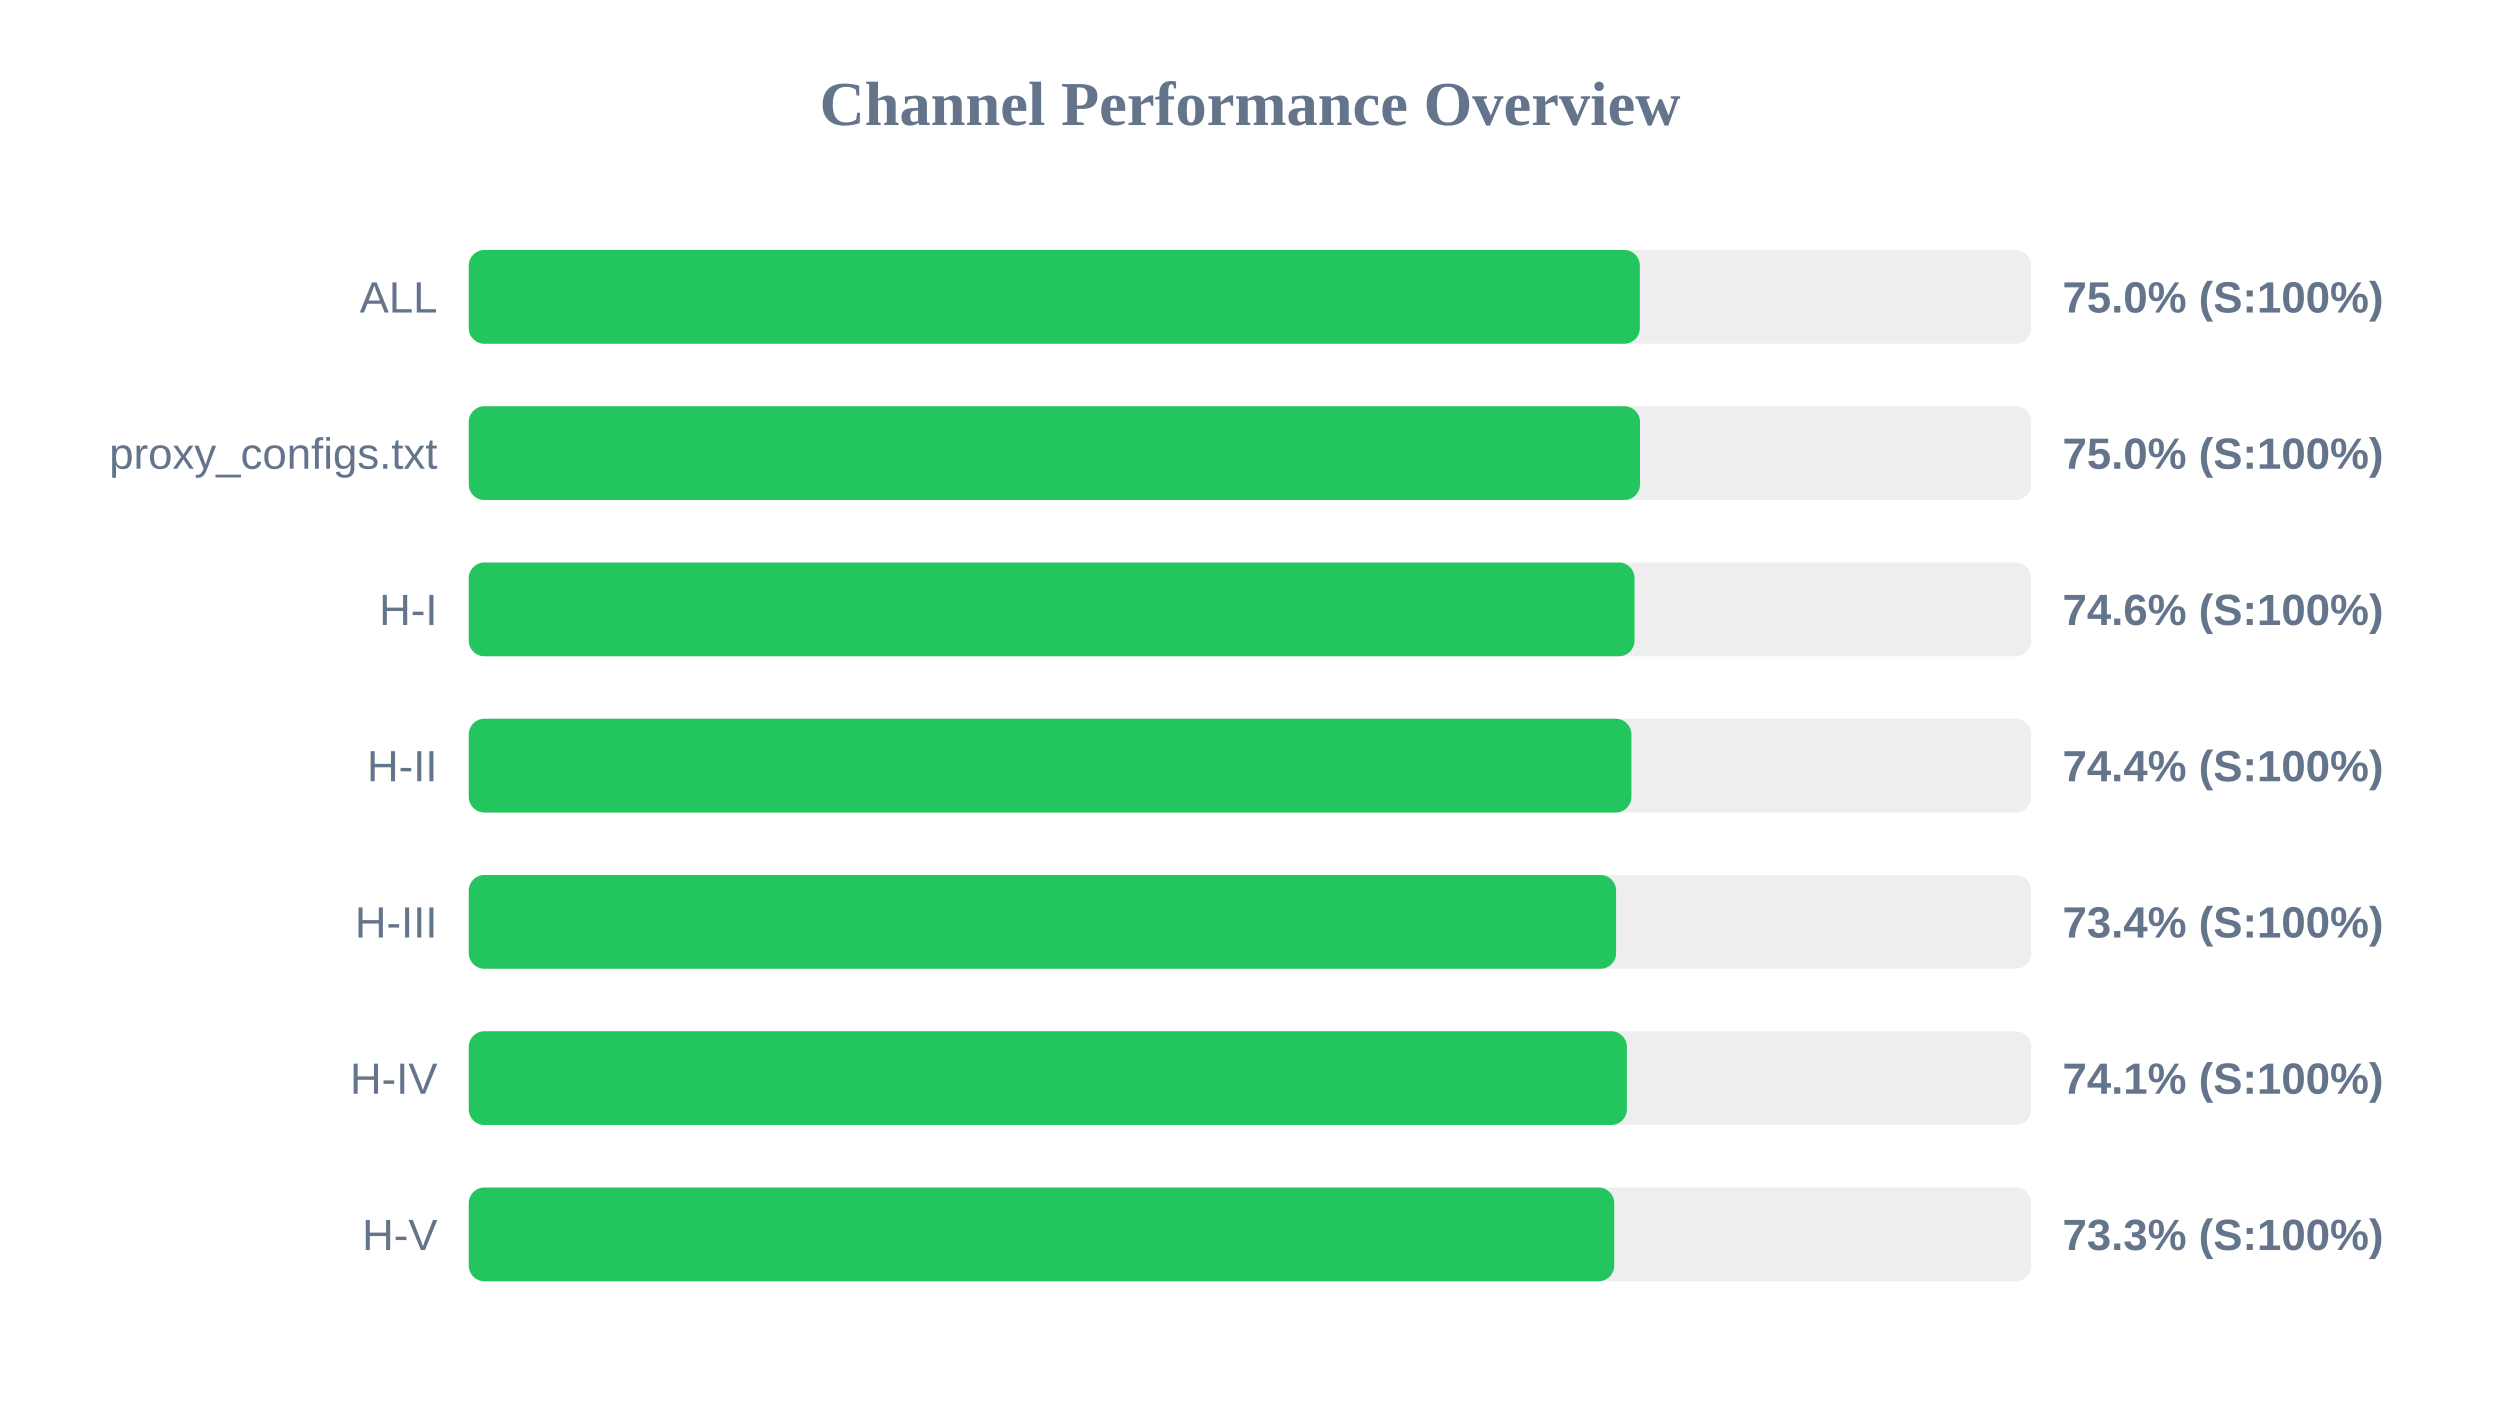
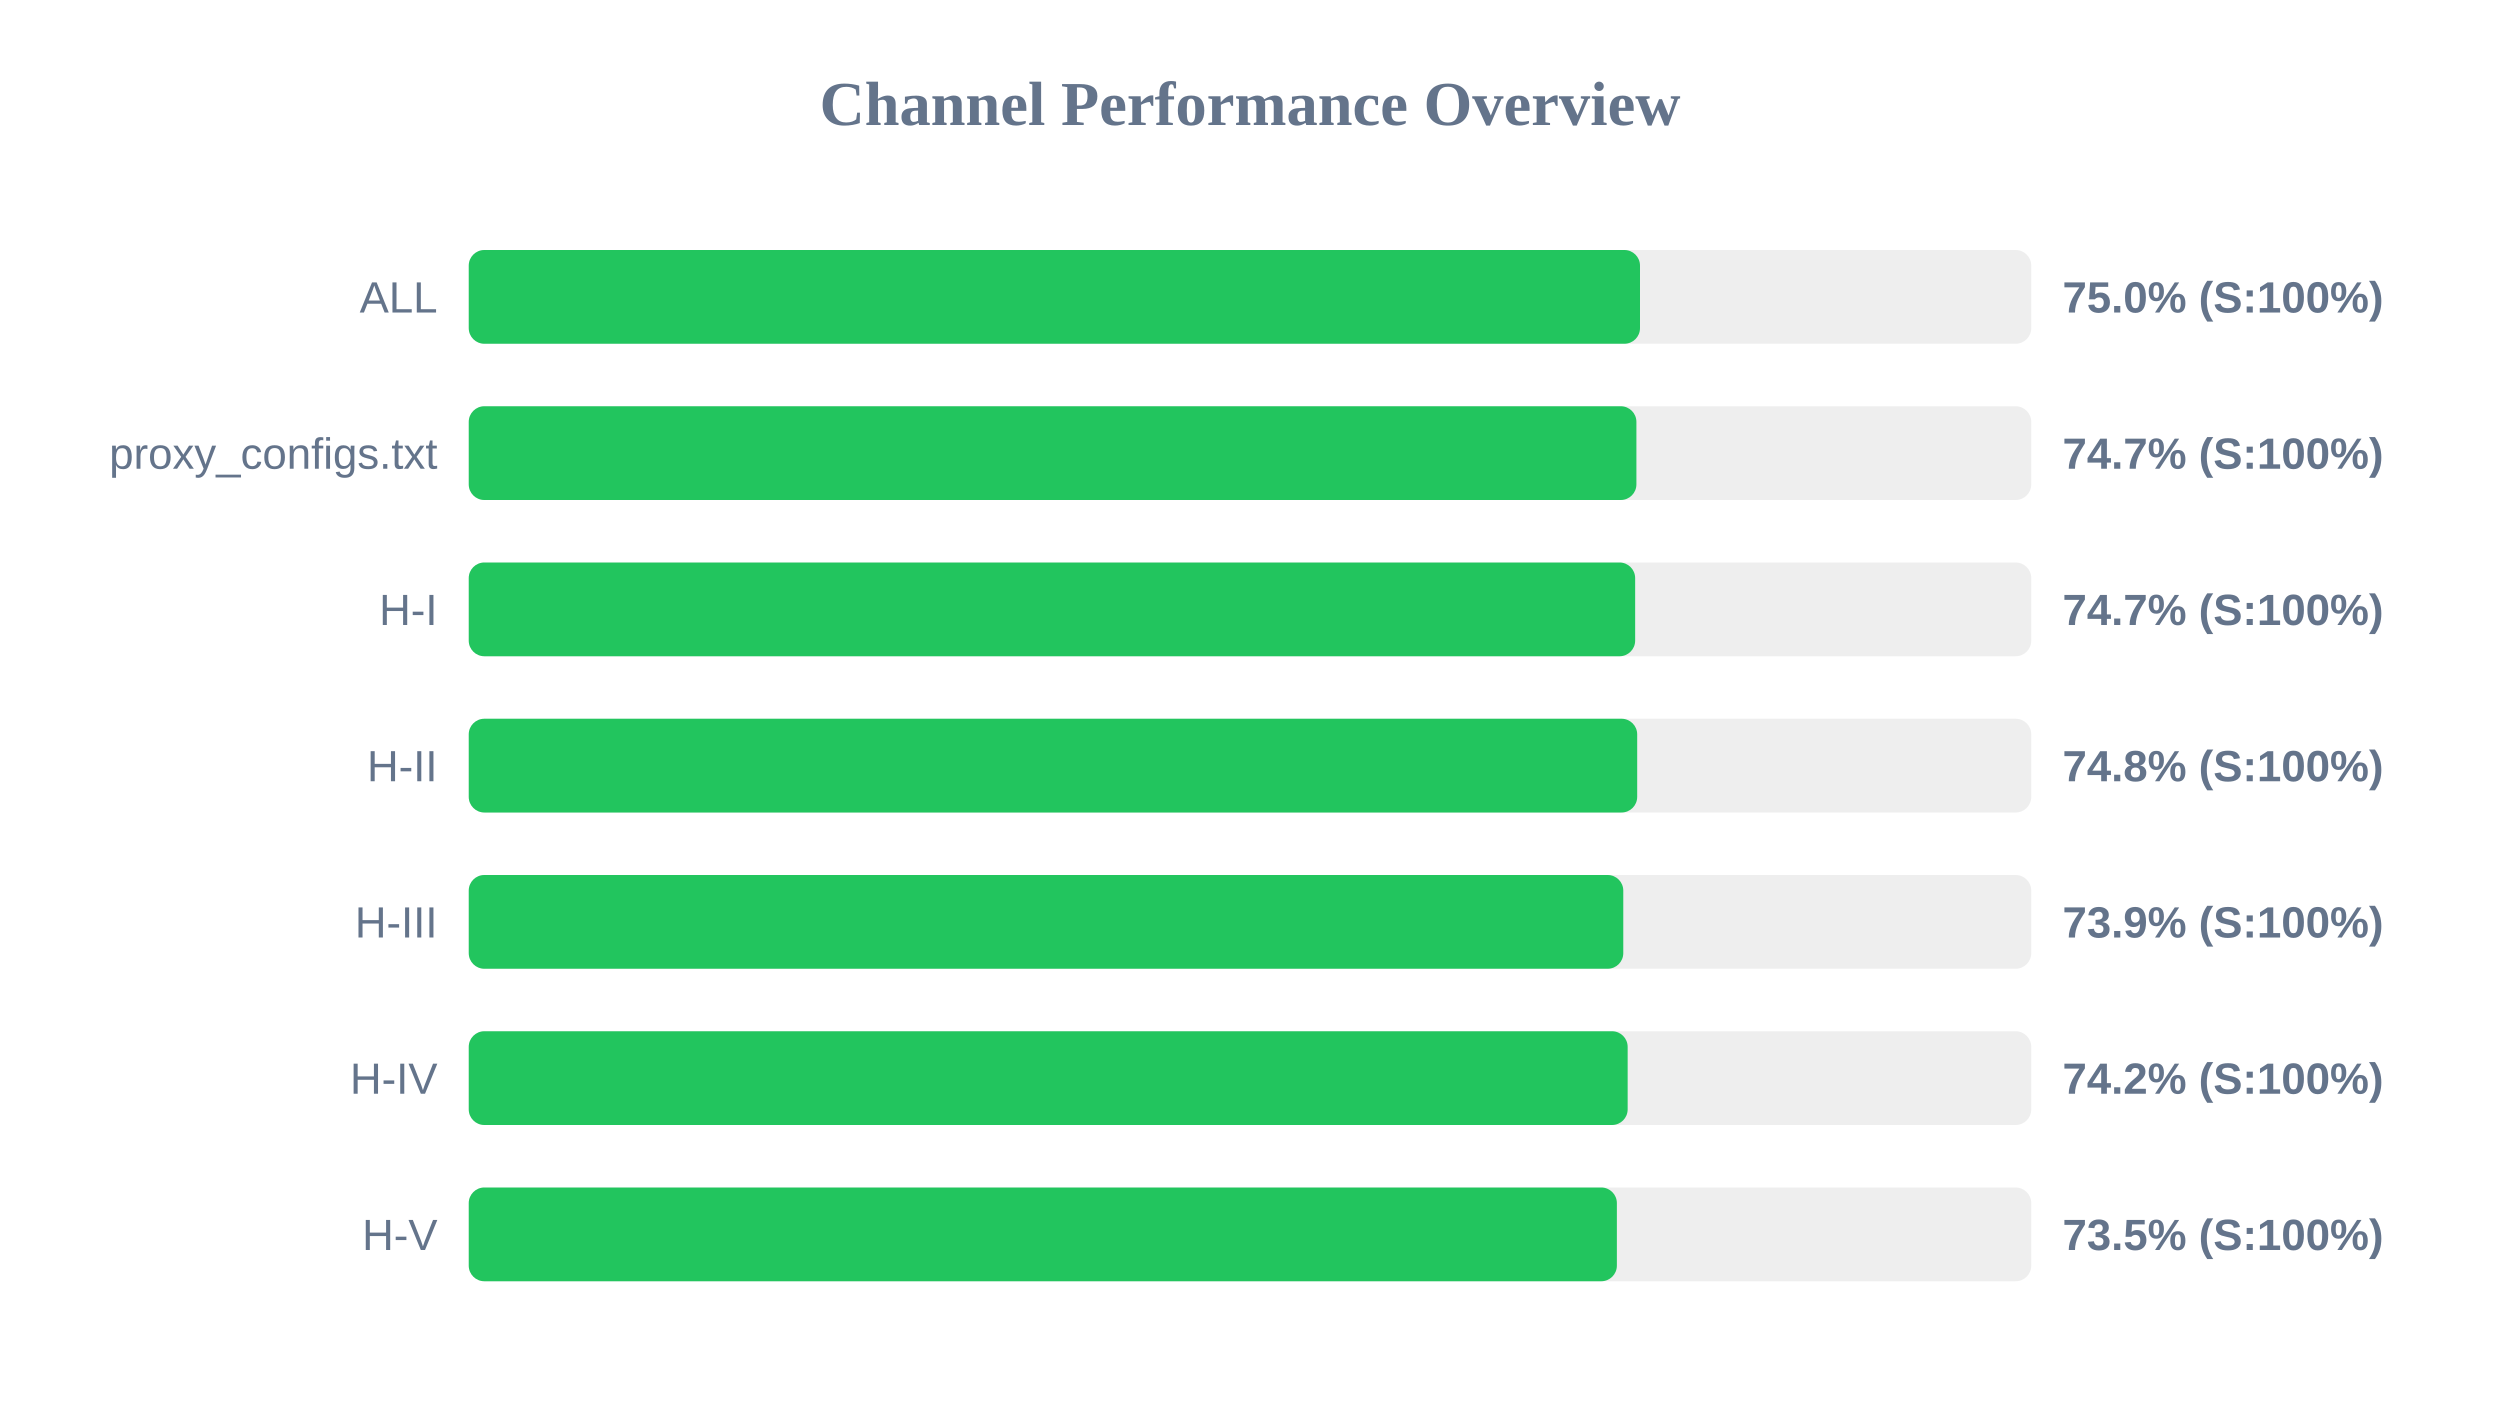
<svg xmlns="http://www.w3.org/2000/svg" width="800" height="450" version="1.1">
  <style>
        .row { font: 14px Arial; fill: #64748b; }
        .score { font: bold 14px Arial; fill: #64748b; }
    </style>
  <text x="400" y="40" text-anchor="middle" font-size="20px" font-weight="bold" fill="#64748b">Channel Performance Overview</text>
  <rect x="150" y="80" width="500" height="30" fill="#eee" rx="5" />
-   <rect x="150" y="80" width="374.75" height="30" fill="#22c55e" rx="5" />
+   <rect x="150" y="80" width="374.8" height="30" fill="#22c55e" rx="5" />
  <text x="140" y="100" text-anchor="end" class="row">ALL</text>
  <text x="660" y="100" text-anchor="start" class="score">75.0% (S:100%)</text>
  <rect x="150" y="130" width="500" height="30" fill="#eee" rx="5" />
-   <rect x="150" y="130" width="374.8" height="30" fill="#22c55e" rx="5" />
+   <rect x="150" y="130" width="373.65" height="30" fill="#22c55e" rx="5" />
  <text x="140" y="150" text-anchor="end" class="row">proxy_configs.txt</text>
-   <text x="660" y="150" text-anchor="start" class="score">75.0% (S:100%)</text>
+   <text x="660" y="150" text-anchor="start" class="score">74.7% (S:100%)</text>
  <rect x="150" y="180" width="500" height="30" fill="#eee" rx="5" />
-   <rect x="150" y="180" width="373.05" height="30" fill="#22c55e" rx="5" />
+   <rect x="150" y="180" width="373.25" height="30" fill="#22c55e" rx="5" />
  <text x="140" y="200" text-anchor="end" class="row">H-I</text>
-   <text x="660" y="200" text-anchor="start" class="score">74.6% (S:100%)</text>
+   <text x="660" y="200" text-anchor="start" class="score">74.7% (S:100%)</text>
  <rect x="150" y="230" width="500" height="30" fill="#eee" rx="5" />
-   <rect x="150" y="230" width="372.05" height="30" fill="#22c55e" rx="5" />
+   <rect x="150" y="230" width="373.9" height="30" fill="#22c55e" rx="5" />
  <text x="140" y="250" text-anchor="end" class="row">H-II</text>
-   <text x="660" y="250" text-anchor="start" class="score">74.4% (S:100%)</text>
+   <text x="660" y="250" text-anchor="start" class="score">74.8% (S:100%)</text>
  <rect x="150" y="280" width="500" height="30" fill="#eee" rx="5" />
-   <rect x="150" y="280" width="367.15" height="30" fill="#22c55e" rx="5" />
+   <rect x="150" y="280" width="369.45" height="30" fill="#22c55e" rx="5" />
  <text x="140" y="300" text-anchor="end" class="row">H-III</text>
-   <text x="660" y="300" text-anchor="start" class="score">73.4% (S:100%)</text>
+   <text x="660" y="300" text-anchor="start" class="score">73.9% (S:100%)</text>
  <rect x="150" y="330" width="500" height="30" fill="#eee" rx="5" />
-   <rect x="150" y="330" width="370.6" height="30" fill="#22c55e" rx="5" />
+   <rect x="150" y="330" width="370.85" height="30" fill="#22c55e" rx="5" />
  <text x="140" y="350" text-anchor="end" class="row">H-IV</text>
-   <text x="660" y="350" text-anchor="start" class="score">74.1% (S:100%)</text>
+   <text x="660" y="350" text-anchor="start" class="score">74.2% (S:100%)</text>
  <rect x="150" y="380" width="500" height="30" fill="#eee" rx="5" />
-   <rect x="150" y="380" width="366.55" height="30" fill="#22c55e" rx="5" />
+   <rect x="150" y="380" width="367.4" height="30" fill="#22c55e" rx="5" />
  <text x="140" y="400" text-anchor="end" class="row">H-V</text>
-   <text x="660" y="400" text-anchor="start" class="score">73.3% (S:100%)</text>
+   <text x="660" y="400" text-anchor="start" class="score">73.5% (S:100%)</text>
</svg>
